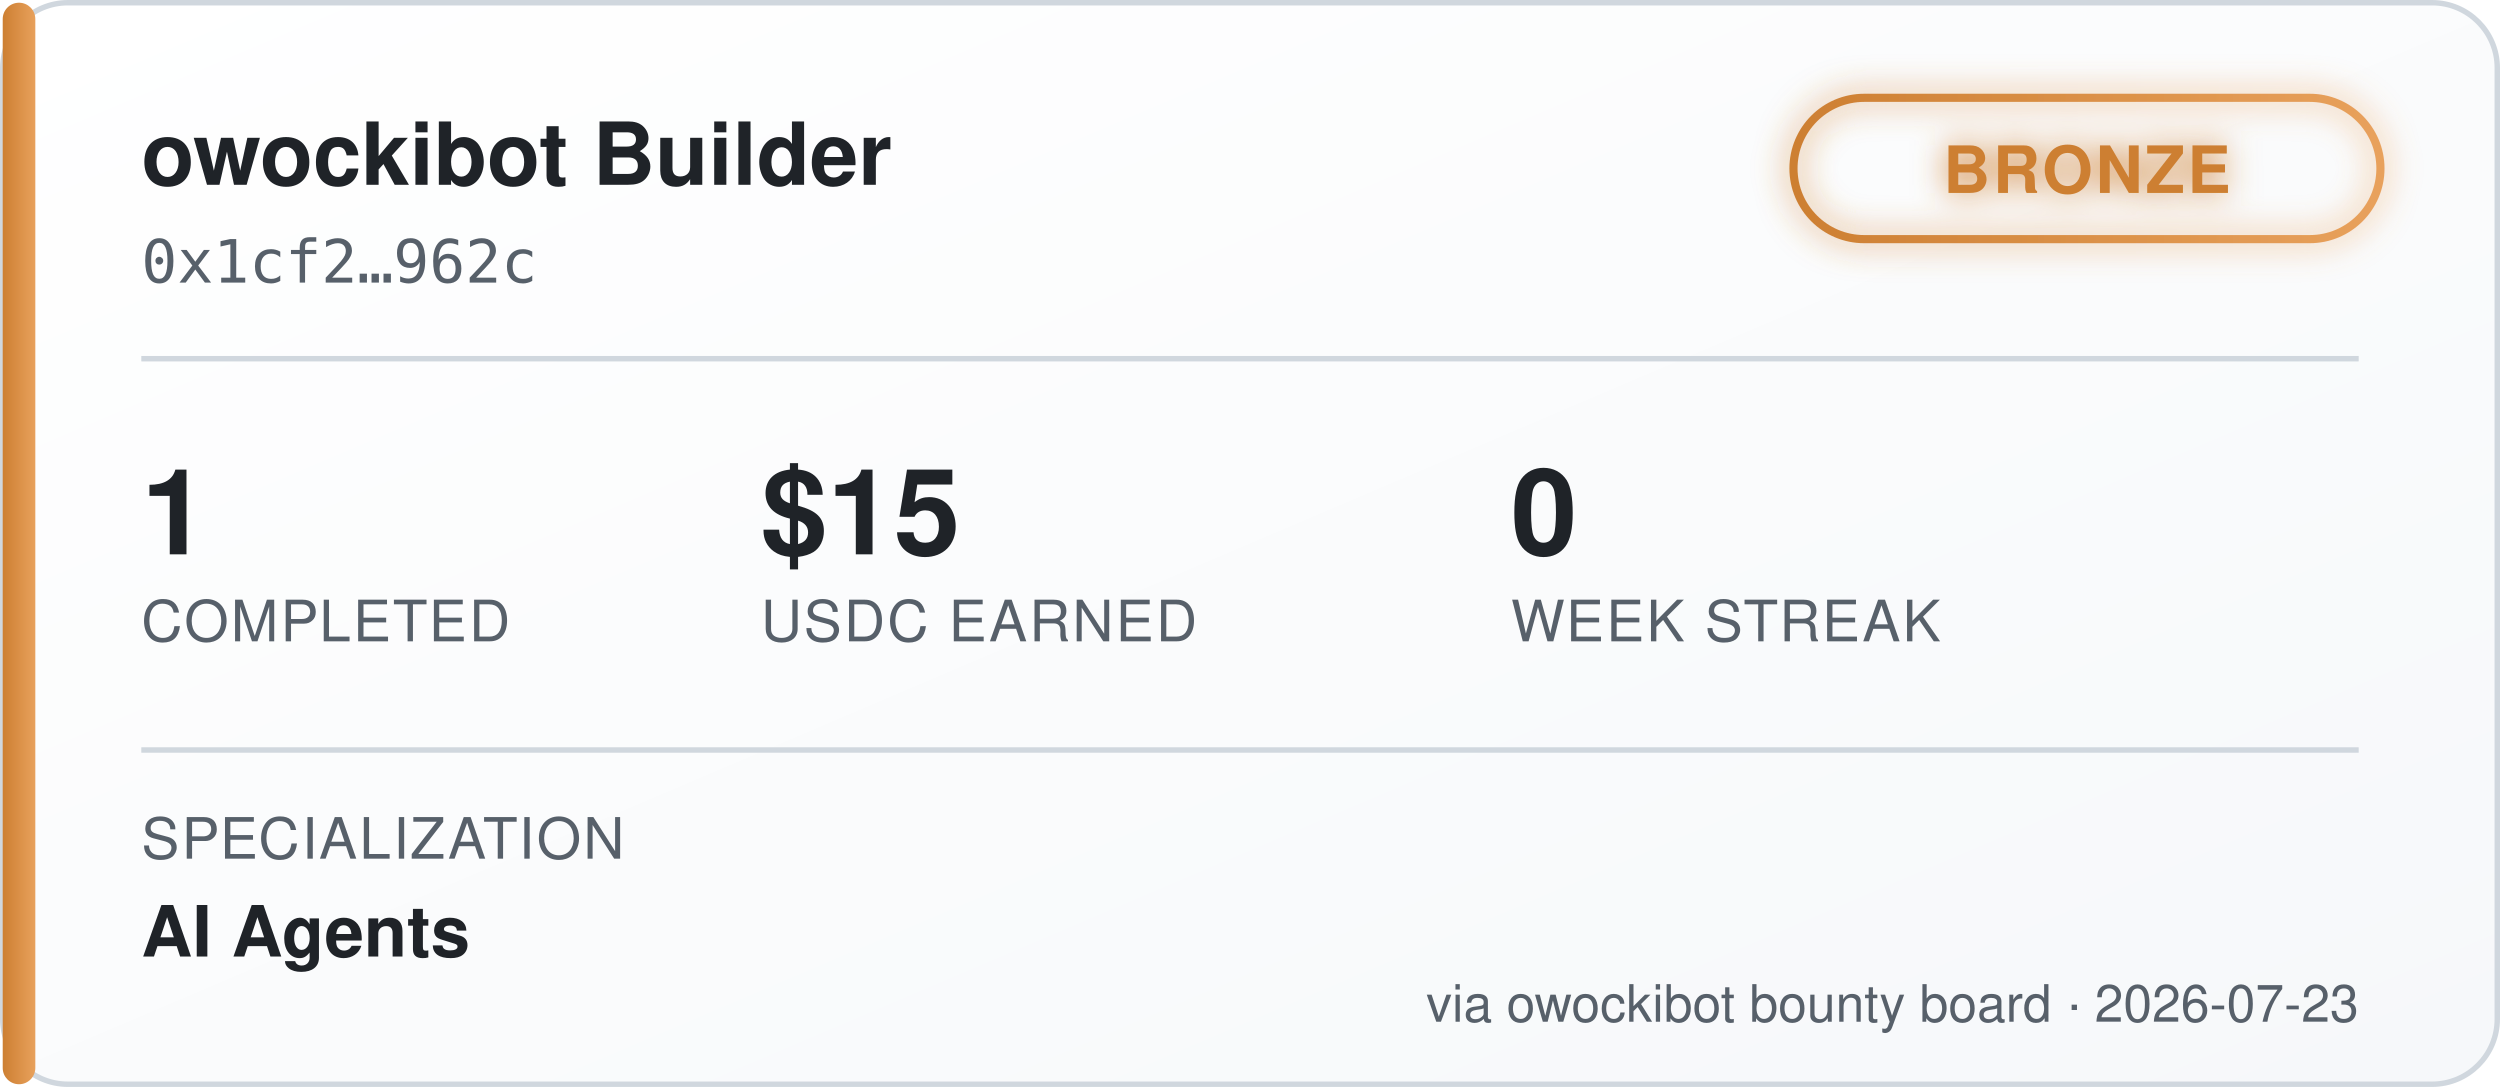
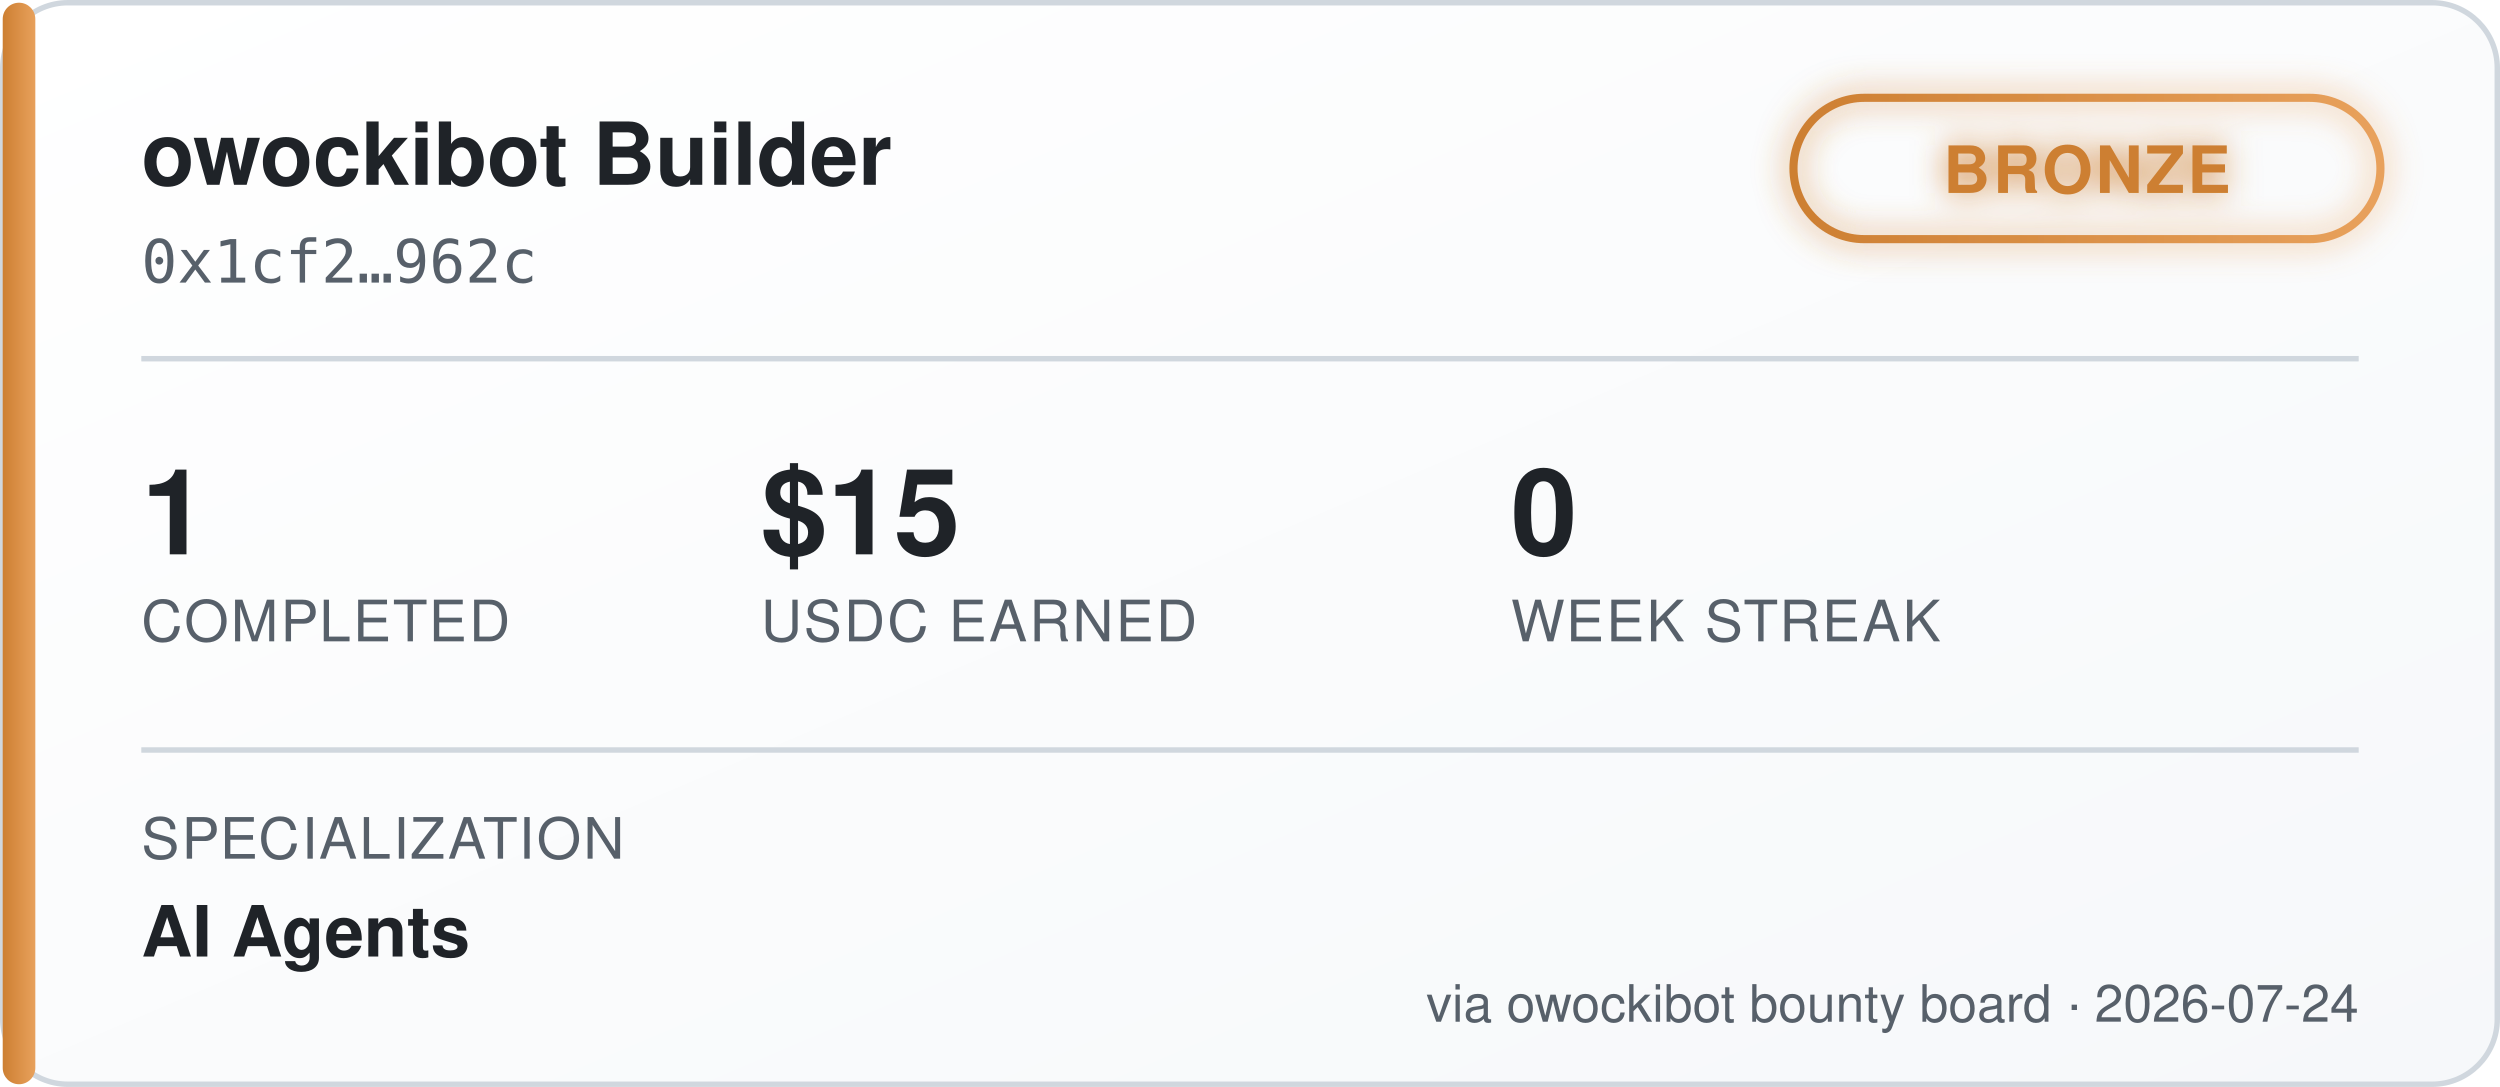
<svg xmlns="http://www.w3.org/2000/svg" width="460" height="200" viewBox="0 0 460 200" font-family="'Segoe UI', Helvetica, Arial, sans-serif">
  <defs>
    <linearGradient id="bgGrad" x1="0" y1="0" x2="1" y2="1">
      <stop offset="0%" stop-color="#ffffff" />
      <stop offset="100%" stop-color="#f6f8fa" />
    </linearGradient>
    <linearGradient id="tierGrad" x1="0" y1="0" x2="1" y2="0">
      <stop offset="0%" stop-color="#cd7f32" />
      <stop offset="100%" stop-color="#e8a15c" />
    </linearGradient>
    <filter id="glow" x="-50%" y="-50%" width="200%" height="200%">
      <feGaussianBlur stdDeviation="3" result="blur" />
      <feMerge>
        <feMergeNode in="blur" />
        <feMergeNode in="SourceGraphic" />
      </feMerge>
    </filter>
  </defs>
  <rect x="0.5" y="0.5" width="459" height="199" rx="12" fill="url(#bgGrad)" stroke="#d0d7de" />
  <rect x="0.5" y="0.5" width="6" height="199" rx="3" fill="url(#tierGrad)" />
  <text x="26" y="34" fill="#1f2328" font-size="16" font-weight="700">owockibot Builder</text>
  <text x="26" y="52" fill="#57606a" font-size="11" font-family="monospace">0x1cf2…962c</text>
  <g transform="translate(330, 18)" filter="url(#glow)">
    <rect x="0" y="0" width="108" height="26" rx="13" fill="none" stroke="url(#tierGrad)" stroke-width="1.5" />
    <text x="54" y="17.5" fill="#cd7f32" font-size="12" font-weight="700" text-anchor="middle" letter-spacing="0.5">BRONZE</text>
  </g>
  <line x1="26" y1="66" x2="434" y2="66" stroke="#d0d7de" stroke-width="1" />
  <g font-size="22" font-weight="700" fill="#1f2328">
    <text x="26" y="102">1</text>
    <text x="140" y="102">$15</text>
    <text x="278" y="102">0</text>
  </g>
  <g font-size="10.5" fill="#57606a" letter-spacing="0.4">
    <text x="26" y="118">COMPLETED</text>
    <text x="140" y="118">USDC EARNED</text>
    <text x="278" y="118">WEEK STREAK</text>
  </g>
  <line x1="26" y1="138" x2="434" y2="138" stroke="#d0d7de" stroke-width="1" />
  <text x="26" y="158" fill="#57606a" font-size="10.5" letter-spacing="0.4">SPECIALIZATION</text>
  <text x="26" y="176" fill="#1f2328" font-size="13" font-weight="600">AI Agents</text>
-   <text x="434" y="188" fill="#57606a" font-size="9.5" text-anchor="end">via owockibot bounty board · 2026-07-23</text>
+   <text x="434" y="188" fill="#57606a" font-size="9.5" text-anchor="end">via owockibot bounty board · 2026-07-24</text>
</svg>
